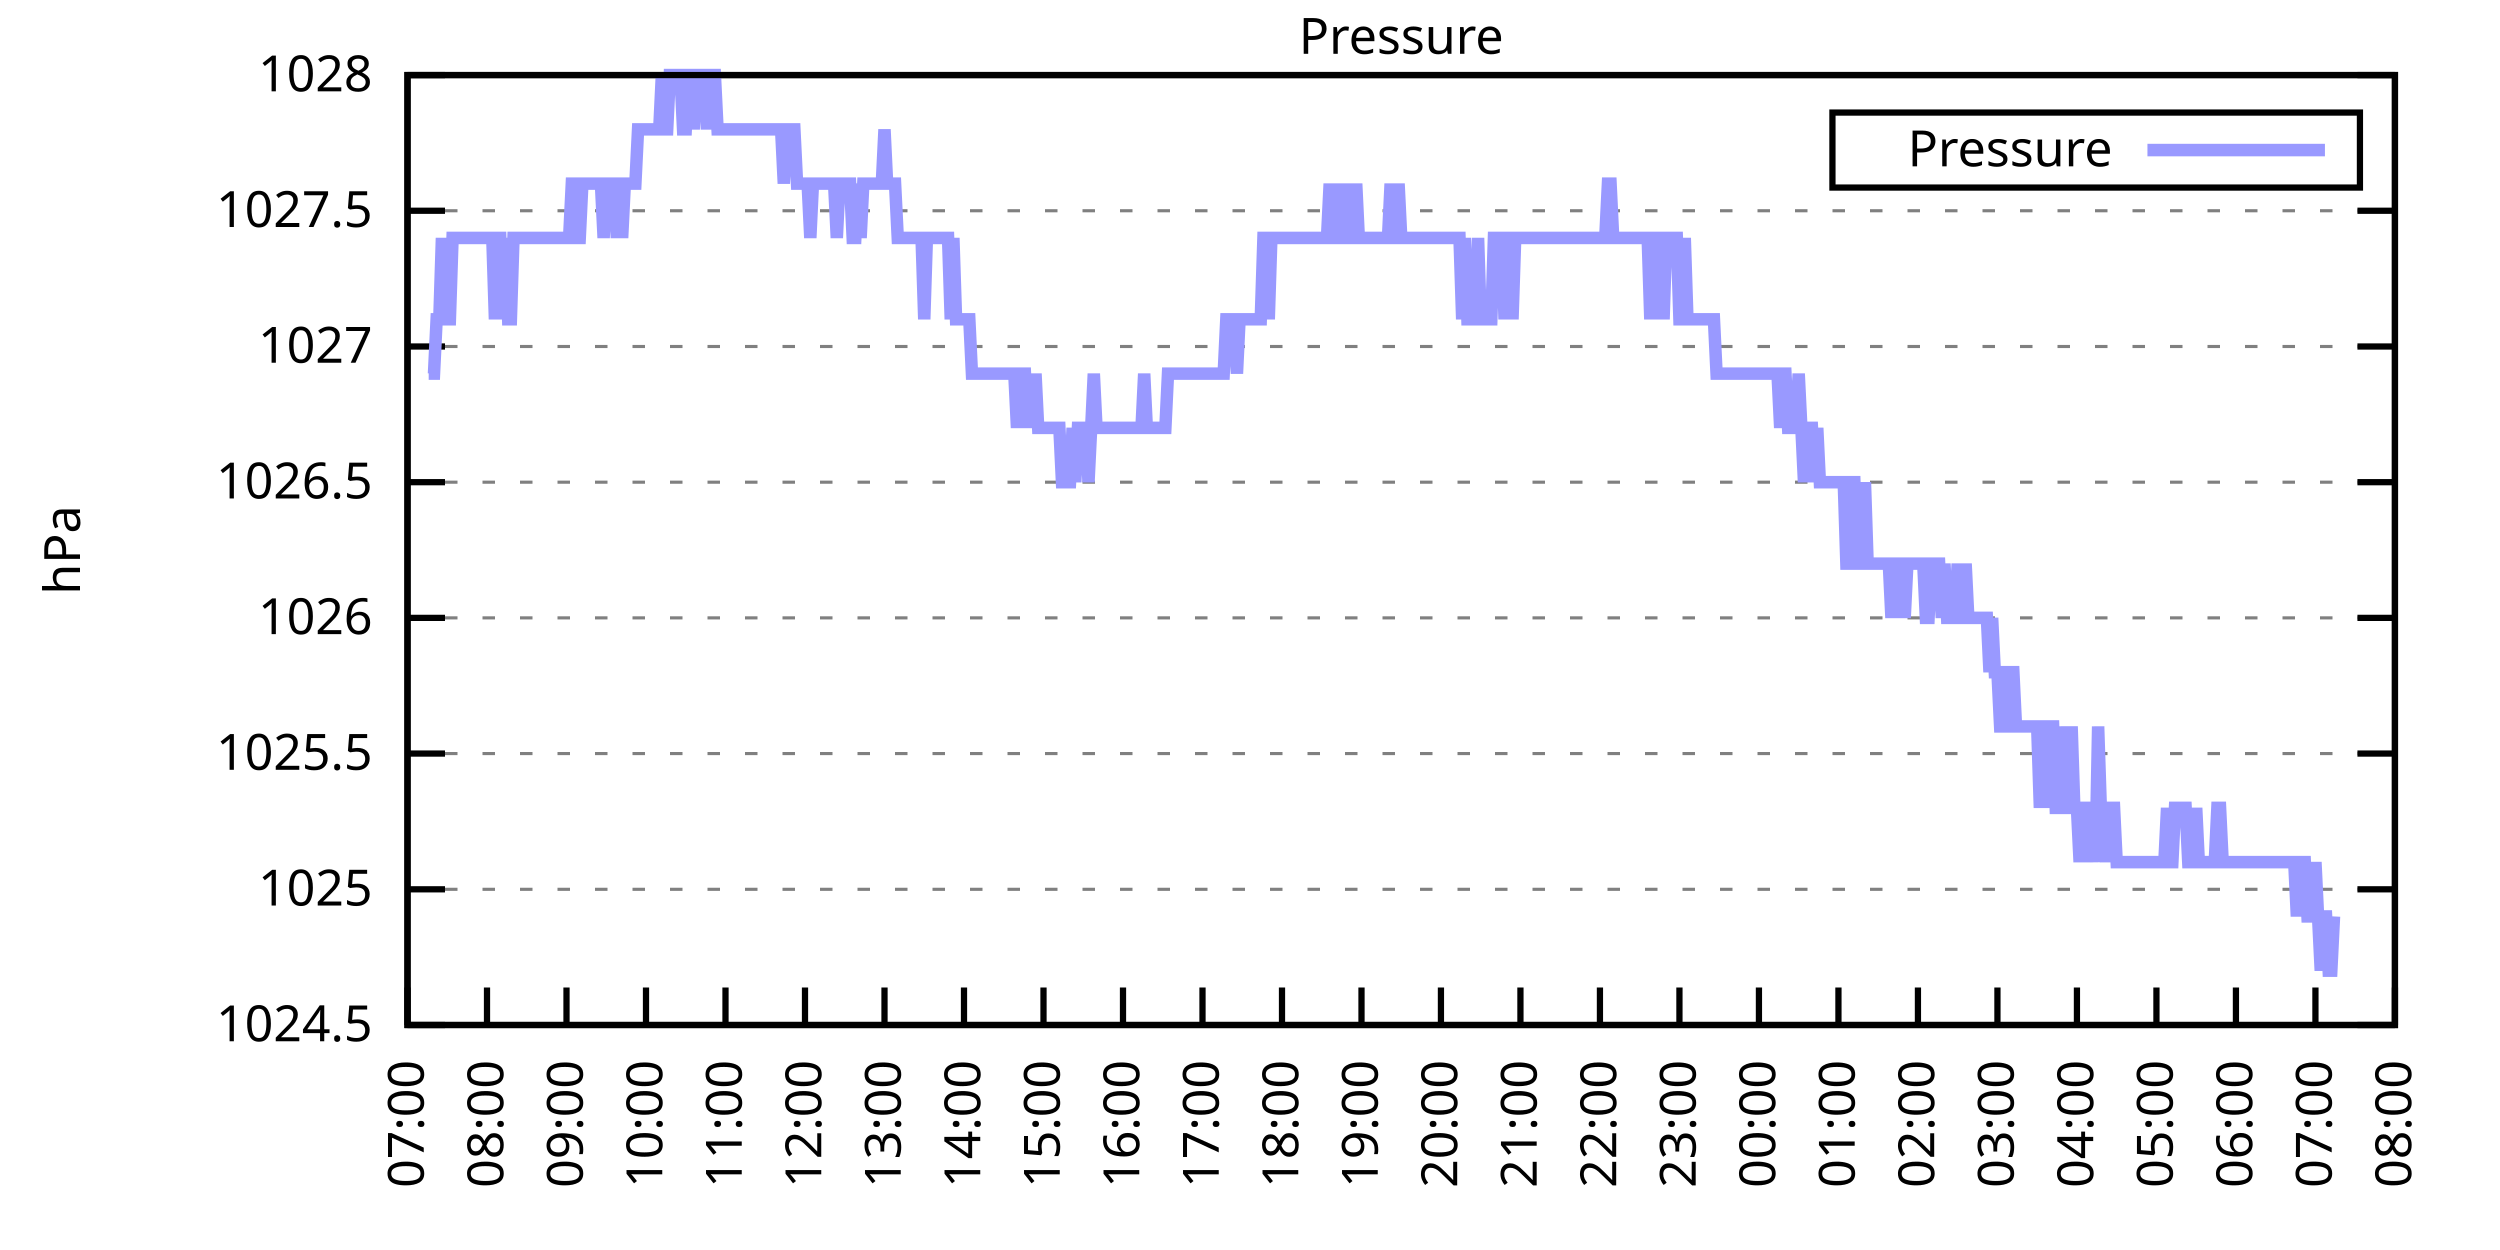
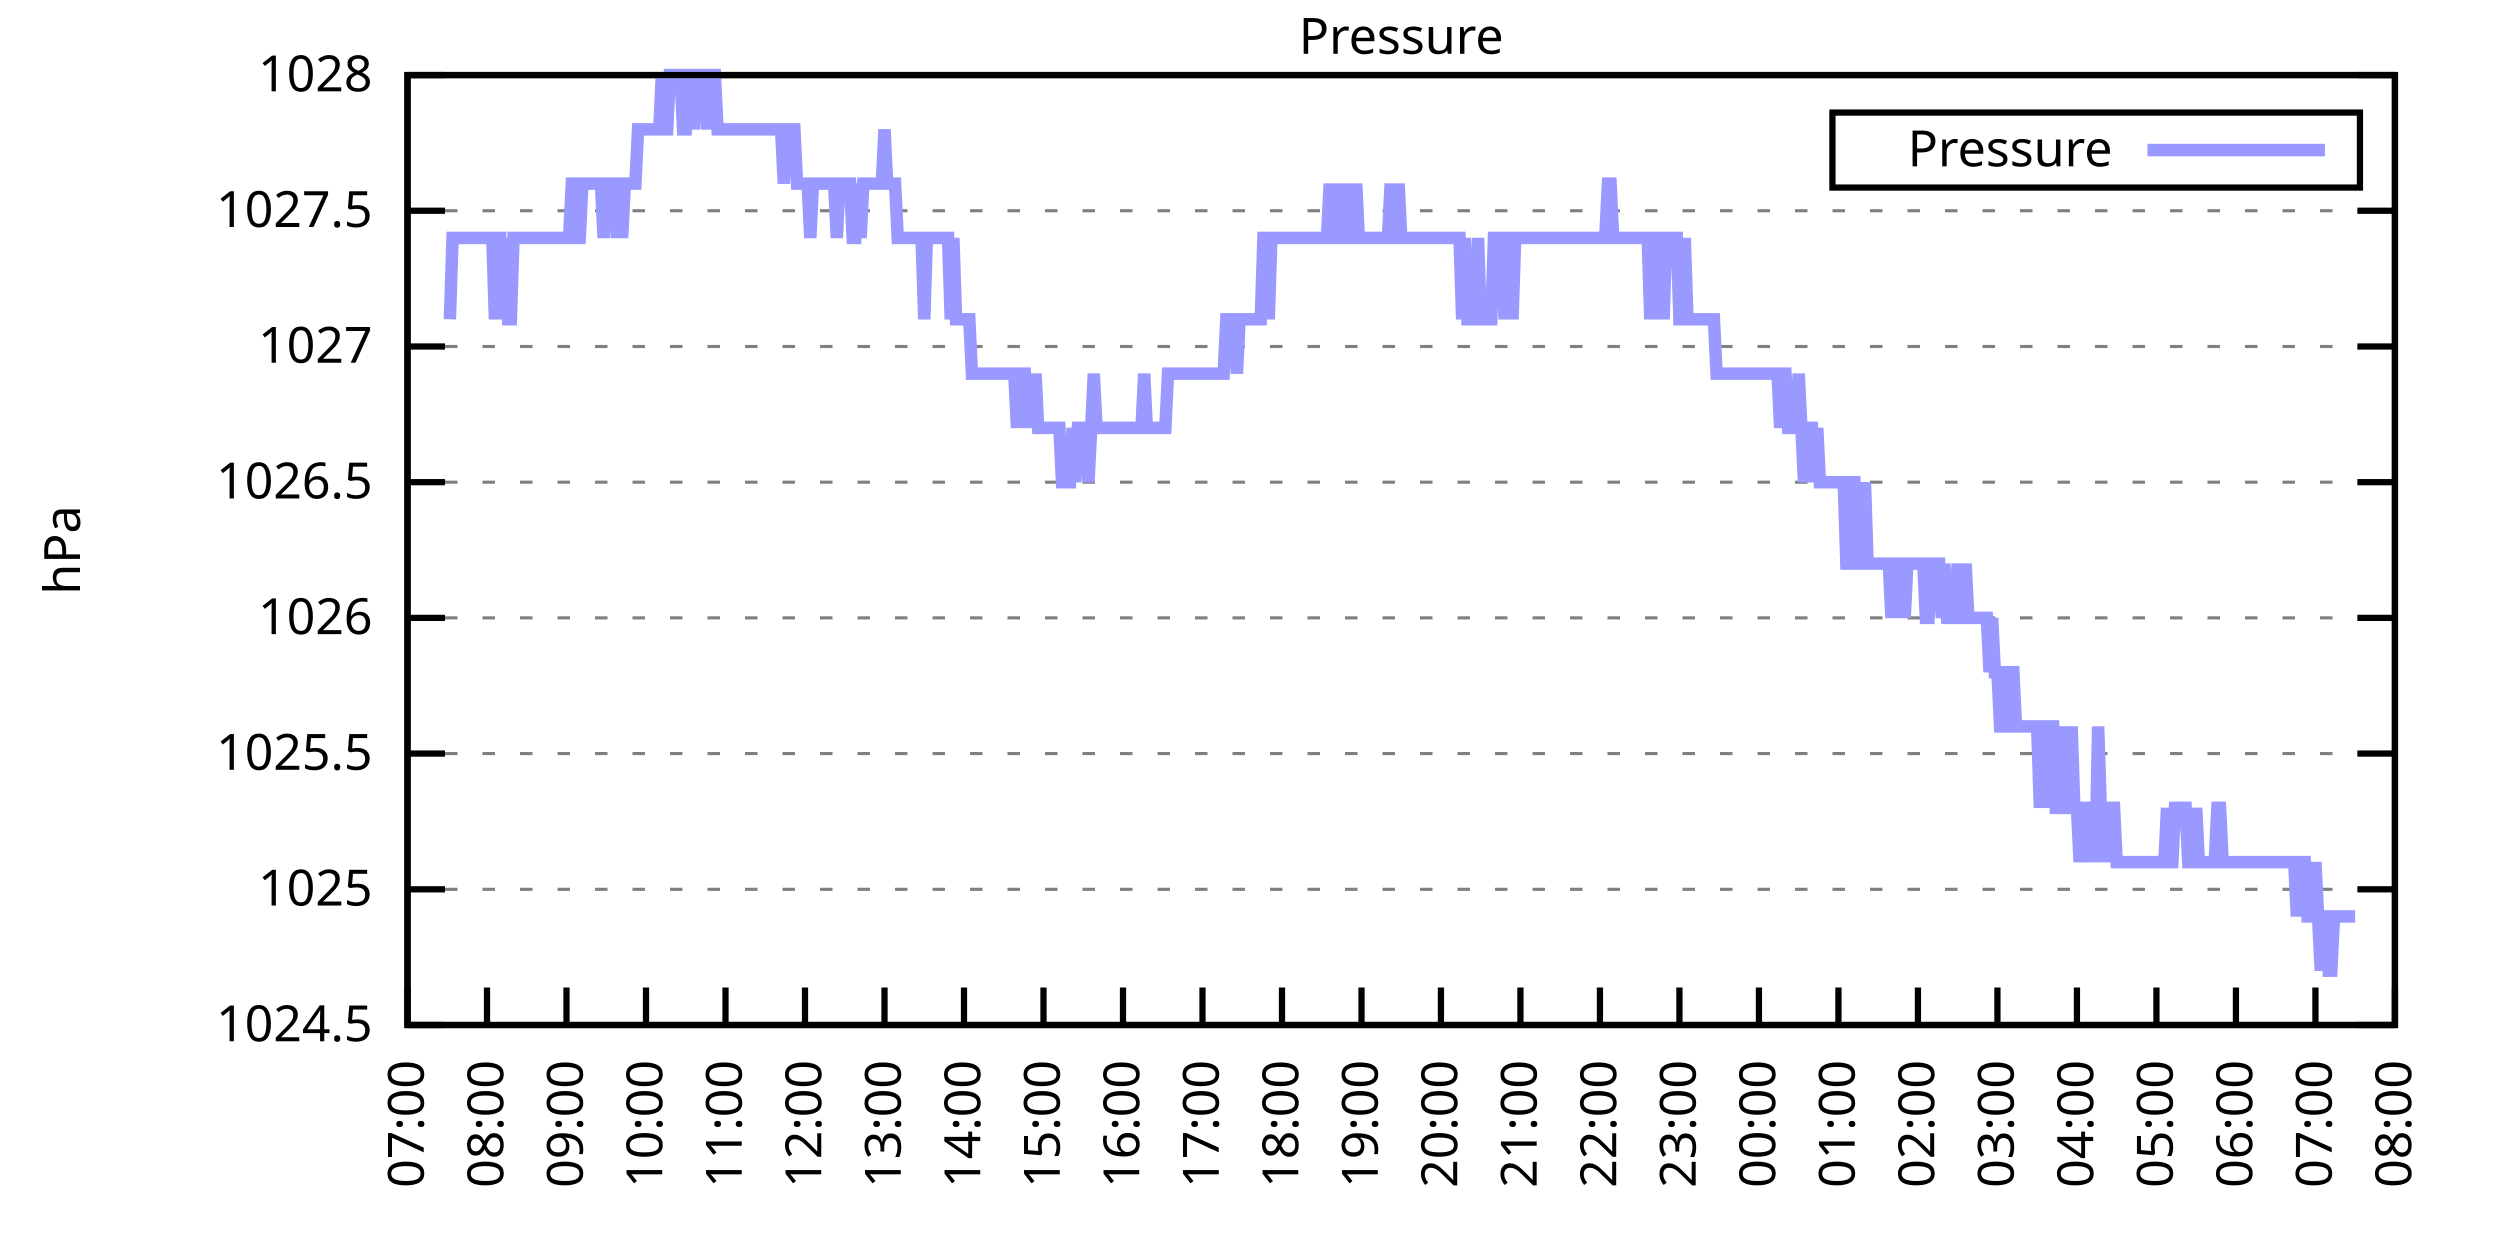
<svg xmlns="http://www.w3.org/2000/svg" xmlns:xlink="http://www.w3.org/1999/xlink" width="400" height="200" viewBox="0 0 400 200">
  <g id="gnuplot_canvas">
    <rect x="0" y="0" width="400" height="200" fill="none" />
    <defs>
      <circle id="gpDot" r="0.5" stroke-width="0.5" stroke="currentColor" />
      <path id="gpPt0" stroke-width="0.333" stroke="currentColor" d="M-1,0 h2 M0,-1 v2" />
      <path id="gpPt1" stroke-width="0.333" stroke="currentColor" d="M-1,-1 L1,1 M1,-1 L-1,1" />
      <path id="gpPt2" stroke-width="0.333" stroke="currentColor" d="M-1,0 L1,0 M0,-1 L0,1 M-1,-1 L1,1 M-1,1 L1,-1" />
      <rect id="gpPt3" stroke-width="0.333" stroke="currentColor" x="-1" y="-1" width="2" height="2" />
      <rect id="gpPt4" stroke-width="0.333" stroke="currentColor" fill="currentColor" x="-1" y="-1" width="2" height="2" />
      <circle id="gpPt5" stroke-width="0.333" stroke="currentColor" cx="0" cy="0" r="1" />
      <use xlink:href="#gpPt5" id="gpPt6" fill="currentColor" stroke="none" />
      <path id="gpPt7" stroke-width="0.333" stroke="currentColor" d="M0,-1.33 L-1.33,0.67 L1.33,0.67 z" />
      <use xlink:href="#gpPt7" id="gpPt8" fill="currentColor" stroke="none" />
      <use xlink:href="#gpPt7" id="gpPt9" stroke="currentColor" transform="rotate(180)" />
      <use xlink:href="#gpPt9" id="gpPt10" fill="currentColor" stroke="none" />
      <use xlink:href="#gpPt3" id="gpPt11" stroke="currentColor" transform="rotate(45)" />
      <use xlink:href="#gpPt11" id="gpPt12" fill="currentColor" stroke="none" />
      <path id="gpPt13" stroke-width="0.333" stroke="currentColor" d="M0,1.330 L1.265,0.411 L0.782,-1.067 L-0.782,-1.076 L-1.265,0.411 z" />
      <use xlink:href="#gpPt13" id="gpPt14" fill="currentColor" stroke="none" />
      <filter id="textbox" filterUnits="objectBoundingBox" x="0" y="0" height="1" width="1">
        <feFlood flood-color="white" flood-opacity="1" result="bgnd" />
        <feComposite in="SourceGraphic" in2="bgnd" operator="atop" />
      </filter>
      <filter id="greybox" filterUnits="objectBoundingBox" x="0" y="0" height="1" width="1">
        <feFlood flood-color="lightgrey" flood-opacity="1" result="grey" />
        <feComposite in="SourceGraphic" in2="grey" operator="atop" />
      </filter>
    </defs>
    <g fill="none" color="white" stroke="currentColor" stroke-width="1.00" stroke-linecap="butt" stroke-linejoin="miter">
</g>
    <g fill="none" color="black" stroke="currentColor" stroke-width="1.00" stroke-linecap="butt" stroke-linejoin="miter">
      <g stroke="none" shape-rendering="crispEdges">
        <polygon fill="rgb(255, 255, 255)" points="65.20,164.00 383.18,164.00 383.18,12.02 65.20,12.02 " />
      </g>
    </g>
    <g fill="none" color="black" stroke="currentColor" stroke-width="1.00" stroke-linecap="butt" stroke-linejoin="miter">
</g>
    <g fill="none" color="black" stroke="black" stroke-width="0.50" stroke-linecap="butt" stroke-linejoin="miter">
</g>
    <g fill="none" color="gray" stroke="currentColor" stroke-width="0.50" stroke-linecap="butt" stroke-linejoin="miter">
      <path stroke="gray" stroke-dasharray="2,4" class="gridline" d="M65.20,164.00 L383.19,164.00  " />
    </g>
    <g fill="none" color="gray" stroke="gray" stroke-width="1.00" stroke-linecap="butt" stroke-linejoin="miter">
</g>
    <g fill="none" color="black" stroke="currentColor" stroke-width="1.00" stroke-linecap="butt" stroke-linejoin="miter">
      <path stroke="black" d="M65.20,164.00 L71.20,164.00 M383.19,164.00 L377.19,164.00  " />
      <g transform="translate(59.60,166.60)" stroke="none" fill="black" font-family="Sans" font-size="8.00" text-anchor="end">
        <text>
          <tspan font-family="Sans"> 1024.5</tspan>
        </text>
      </g>
    </g>
    <g fill="none" color="black" stroke="currentColor" stroke-width="1.00" stroke-linecap="butt" stroke-linejoin="miter">
</g>
    <g fill="none" color="black" stroke="black" stroke-width="0.50" stroke-linecap="butt" stroke-linejoin="miter">
</g>
    <g fill="none" color="gray" stroke="currentColor" stroke-width="0.50" stroke-linecap="butt" stroke-linejoin="miter">
      <path stroke="gray" stroke-dasharray="2,4" class="gridline" d="M65.20,142.29 L383.19,142.29  " />
    </g>
    <g fill="none" color="gray" stroke="gray" stroke-width="1.00" stroke-linecap="butt" stroke-linejoin="miter">
</g>
    <g fill="none" color="black" stroke="currentColor" stroke-width="1.00" stroke-linecap="butt" stroke-linejoin="miter">
      <path stroke="black" d="M65.20,142.29 L71.20,142.29 M383.19,142.29 L377.19,142.29  " />
      <g transform="translate(59.60,144.89)" stroke="none" fill="black" font-family="Sans" font-size="8.00" text-anchor="end">
        <text>
          <tspan font-family="Sans"> 1025</tspan>
        </text>
      </g>
    </g>
    <g fill="none" color="black" stroke="currentColor" stroke-width="1.00" stroke-linecap="butt" stroke-linejoin="miter">
</g>
    <g fill="none" color="black" stroke="black" stroke-width="0.50" stroke-linecap="butt" stroke-linejoin="miter">
</g>
    <g fill="none" color="gray" stroke="currentColor" stroke-width="0.50" stroke-linecap="butt" stroke-linejoin="miter">
      <path stroke="gray" stroke-dasharray="2,4" class="gridline" d="M65.20,120.57 L383.19,120.57  " />
    </g>
    <g fill="none" color="gray" stroke="gray" stroke-width="1.00" stroke-linecap="butt" stroke-linejoin="miter">
</g>
    <g fill="none" color="black" stroke="currentColor" stroke-width="1.00" stroke-linecap="butt" stroke-linejoin="miter">
      <path stroke="black" d="M65.20,120.57 L71.20,120.57 M383.19,120.57 L377.19,120.57  " />
      <g transform="translate(59.60,123.17)" stroke="none" fill="black" font-family="Sans" font-size="8.00" text-anchor="end">
        <text>
          <tspan font-family="Sans"> 1025.5</tspan>
        </text>
      </g>
    </g>
    <g fill="none" color="black" stroke="currentColor" stroke-width="1.00" stroke-linecap="butt" stroke-linejoin="miter">
</g>
    <g fill="none" color="black" stroke="black" stroke-width="0.50" stroke-linecap="butt" stroke-linejoin="miter">
</g>
    <g fill="none" color="gray" stroke="currentColor" stroke-width="0.50" stroke-linecap="butt" stroke-linejoin="miter">
      <path stroke="gray" stroke-dasharray="2,4" class="gridline" d="M65.20,98.86 L383.19,98.86  " />
    </g>
    <g fill="none" color="gray" stroke="gray" stroke-width="1.00" stroke-linecap="butt" stroke-linejoin="miter">
</g>
    <g fill="none" color="black" stroke="currentColor" stroke-width="1.00" stroke-linecap="butt" stroke-linejoin="miter">
      <path stroke="black" d="M65.20,98.86 L71.20,98.86 M383.19,98.86 L377.19,98.86  " />
      <g transform="translate(59.60,101.46)" stroke="none" fill="black" font-family="Sans" font-size="8.00" text-anchor="end">
        <text>
          <tspan font-family="Sans"> 1026</tspan>
        </text>
      </g>
    </g>
    <g fill="none" color="black" stroke="currentColor" stroke-width="1.00" stroke-linecap="butt" stroke-linejoin="miter">
</g>
    <g fill="none" color="black" stroke="black" stroke-width="0.50" stroke-linecap="butt" stroke-linejoin="miter">
</g>
    <g fill="none" color="gray" stroke="currentColor" stroke-width="0.50" stroke-linecap="butt" stroke-linejoin="miter">
      <path stroke="gray" stroke-dasharray="2,4" class="gridline" d="M65.20,77.15 L383.19,77.15  " />
    </g>
    <g fill="none" color="gray" stroke="gray" stroke-width="1.00" stroke-linecap="butt" stroke-linejoin="miter">
</g>
    <g fill="none" color="black" stroke="currentColor" stroke-width="1.00" stroke-linecap="butt" stroke-linejoin="miter">
      <path stroke="black" d="M65.20,77.15 L71.20,77.15 M383.19,77.15 L377.19,77.15  " />
      <g transform="translate(59.60,79.75)" stroke="none" fill="black" font-family="Sans" font-size="8.00" text-anchor="end">
        <text>
          <tspan font-family="Sans"> 1026.5</tspan>
        </text>
      </g>
    </g>
    <g fill="none" color="black" stroke="currentColor" stroke-width="1.00" stroke-linecap="butt" stroke-linejoin="miter">
</g>
    <g fill="none" color="black" stroke="black" stroke-width="0.50" stroke-linecap="butt" stroke-linejoin="miter">
</g>
    <g fill="none" color="gray" stroke="currentColor" stroke-width="0.50" stroke-linecap="butt" stroke-linejoin="miter">
      <path stroke="gray" stroke-dasharray="2,4" class="gridline" d="M65.20,55.44 L383.19,55.44  " />
    </g>
    <g fill="none" color="gray" stroke="gray" stroke-width="1.00" stroke-linecap="butt" stroke-linejoin="miter">
</g>
    <g fill="none" color="black" stroke="currentColor" stroke-width="1.00" stroke-linecap="butt" stroke-linejoin="miter">
      <path stroke="black" d="M65.20,55.44 L71.20,55.44 M383.19,55.44 L377.19,55.44  " />
      <g transform="translate(59.60,58.04)" stroke="none" fill="black" font-family="Sans" font-size="8.00" text-anchor="end">
        <text>
          <tspan font-family="Sans"> 1027</tspan>
        </text>
      </g>
    </g>
    <g fill="none" color="black" stroke="currentColor" stroke-width="1.00" stroke-linecap="butt" stroke-linejoin="miter">
</g>
    <g fill="none" color="black" stroke="black" stroke-width="0.50" stroke-linecap="butt" stroke-linejoin="miter">
</g>
    <g fill="none" color="gray" stroke="currentColor" stroke-width="0.50" stroke-linecap="butt" stroke-linejoin="miter">
      <path stroke="gray" stroke-dasharray="2,4" class="gridline" d="M65.20,33.72 L383.19,33.72  " />
    </g>
    <g fill="none" color="gray" stroke="gray" stroke-width="1.00" stroke-linecap="butt" stroke-linejoin="miter">
</g>
    <g fill="none" color="black" stroke="currentColor" stroke-width="1.00" stroke-linecap="butt" stroke-linejoin="miter">
      <path stroke="black" d="M65.20,33.72 L71.20,33.72 M383.19,33.72 L377.19,33.72  " />
      <g transform="translate(59.60,36.32)" stroke="none" fill="black" font-family="Sans" font-size="8.00" text-anchor="end">
        <text>
          <tspan font-family="Sans"> 1027.5</tspan>
        </text>
      </g>
    </g>
    <g fill="none" color="black" stroke="currentColor" stroke-width="1.00" stroke-linecap="butt" stroke-linejoin="miter">
</g>
    <g fill="none" color="black" stroke="black" stroke-width="0.50" stroke-linecap="butt" stroke-linejoin="miter">
</g>
    <g fill="none" color="gray" stroke="currentColor" stroke-width="0.50" stroke-linecap="butt" stroke-linejoin="miter">
      <path stroke="gray" stroke-dasharray="2,4" class="gridline" d="M65.20,12.01 L383.19,12.01  " />
    </g>
    <g fill="none" color="gray" stroke="gray" stroke-width="1.00" stroke-linecap="butt" stroke-linejoin="miter">
</g>
    <g fill="none" color="black" stroke="currentColor" stroke-width="1.00" stroke-linecap="butt" stroke-linejoin="miter">
      <path stroke="black" d="M65.20,12.01 L71.20,12.01 M383.19,12.01 L377.19,12.01  " />
      <g transform="translate(59.60,14.61)" stroke="none" fill="black" font-family="Sans" font-size="8.00" text-anchor="end">
        <text>
          <tspan font-family="Sans"> 1028</tspan>
        </text>
      </g>
    </g>
    <g fill="none" color="black" stroke="currentColor" stroke-width="1.00" stroke-linecap="butt" stroke-linejoin="miter">
      <path stroke="black" d="M65.20,164.00 L65.20,158.00  " />
      <g transform="translate(67.80,169.60) rotate(270.00)" stroke="none" fill="black" font-family="Sans" font-size="8.00" text-anchor="end">
        <text>
          <tspan font-family="Sans">07:00</tspan>
        </text>
      </g>
    </g>
    <g fill="none" color="black" stroke="currentColor" stroke-width="1.00" stroke-linecap="butt" stroke-linejoin="miter">
      <path stroke="black" d="M77.92,164.00 L77.92,158.00  " />
      <g transform="translate(80.52,169.60) rotate(270.00)" stroke="none" fill="black" font-family="Sans" font-size="8.00" text-anchor="end">
        <text>
          <tspan font-family="Sans">08:00</tspan>
        </text>
      </g>
    </g>
    <g fill="none" color="black" stroke="currentColor" stroke-width="1.00" stroke-linecap="butt" stroke-linejoin="miter">
      <path stroke="black" d="M90.64,164.00 L90.64,158.00  " />
      <g transform="translate(93.24,169.60) rotate(270.00)" stroke="none" fill="black" font-family="Sans" font-size="8.00" text-anchor="end">
        <text>
          <tspan font-family="Sans">09:00</tspan>
        </text>
      </g>
    </g>
    <g fill="none" color="black" stroke="currentColor" stroke-width="1.00" stroke-linecap="butt" stroke-linejoin="miter">
      <path stroke="black" d="M103.36,164.00 L103.36,158.00  " />
      <g transform="translate(105.96,169.60) rotate(270.00)" stroke="none" fill="black" font-family="Sans" font-size="8.00" text-anchor="end">
        <text>
          <tspan font-family="Sans">10:00</tspan>
        </text>
      </g>
    </g>
    <g fill="none" color="black" stroke="currentColor" stroke-width="1.00" stroke-linecap="butt" stroke-linejoin="miter">
      <path stroke="black" d="M116.08,164.00 L116.08,158.00  " />
      <g transform="translate(118.68,169.60) rotate(270.00)" stroke="none" fill="black" font-family="Sans" font-size="8.00" text-anchor="end">
        <text>
          <tspan font-family="Sans">11:00</tspan>
        </text>
      </g>
    </g>
    <g fill="none" color="black" stroke="currentColor" stroke-width="1.00" stroke-linecap="butt" stroke-linejoin="miter">
      <path stroke="black" d="M128.80,164.00 L128.80,158.00  " />
      <g transform="translate(131.40,169.60) rotate(270.00)" stroke="none" fill="black" font-family="Sans" font-size="8.00" text-anchor="end">
        <text>
          <tspan font-family="Sans">12:00</tspan>
        </text>
      </g>
    </g>
    <g fill="none" color="black" stroke="currentColor" stroke-width="1.00" stroke-linecap="butt" stroke-linejoin="miter">
      <path stroke="black" d="M141.52,164.00 L141.52,158.00  " />
      <g transform="translate(144.12,169.60) rotate(270.00)" stroke="none" fill="black" font-family="Sans" font-size="8.00" text-anchor="end">
        <text>
          <tspan font-family="Sans">13:00</tspan>
        </text>
      </g>
    </g>
    <g fill="none" color="black" stroke="currentColor" stroke-width="1.00" stroke-linecap="butt" stroke-linejoin="miter">
      <path stroke="black" d="M154.24,164.00 L154.24,158.00  " />
      <g transform="translate(156.84,169.60) rotate(270.00)" stroke="none" fill="black" font-family="Sans" font-size="8.00" text-anchor="end">
        <text>
          <tspan font-family="Sans">14:00</tspan>
        </text>
      </g>
    </g>
    <g fill="none" color="black" stroke="currentColor" stroke-width="1.00" stroke-linecap="butt" stroke-linejoin="miter">
      <path stroke="black" d="M166.96,164.00 L166.96,158.00  " />
      <g transform="translate(169.56,169.60) rotate(270.00)" stroke="none" fill="black" font-family="Sans" font-size="8.00" text-anchor="end">
        <text>
          <tspan font-family="Sans">15:00</tspan>
        </text>
      </g>
    </g>
    <g fill="none" color="black" stroke="currentColor" stroke-width="1.00" stroke-linecap="butt" stroke-linejoin="miter">
      <path stroke="black" d="M179.68,164.00 L179.68,158.00  " />
      <g transform="translate(182.28,169.60) rotate(270.00)" stroke="none" fill="black" font-family="Sans" font-size="8.00" text-anchor="end">
        <text>
          <tspan font-family="Sans">16:00</tspan>
        </text>
      </g>
    </g>
    <g fill="none" color="black" stroke="currentColor" stroke-width="1.00" stroke-linecap="butt" stroke-linejoin="miter">
      <path stroke="black" d="M192.40,164.00 L192.40,158.00  " />
      <g transform="translate(195.00,169.60) rotate(270.00)" stroke="none" fill="black" font-family="Sans" font-size="8.00" text-anchor="end">
        <text>
          <tspan font-family="Sans">17:00</tspan>
        </text>
      </g>
    </g>
    <g fill="none" color="black" stroke="currentColor" stroke-width="1.00" stroke-linecap="butt" stroke-linejoin="miter">
      <path stroke="black" d="M205.12,164.00 L205.12,158.00  " />
      <g transform="translate(207.72,169.60) rotate(270.00)" stroke="none" fill="black" font-family="Sans" font-size="8.00" text-anchor="end">
        <text>
          <tspan font-family="Sans">18:00</tspan>
        </text>
      </g>
    </g>
    <g fill="none" color="black" stroke="currentColor" stroke-width="1.00" stroke-linecap="butt" stroke-linejoin="miter">
      <path stroke="black" d="M217.84,164.00 L217.84,158.00  " />
      <g transform="translate(220.44,169.60) rotate(270.00)" stroke="none" fill="black" font-family="Sans" font-size="8.00" text-anchor="end">
        <text>
          <tspan font-family="Sans">19:00</tspan>
        </text>
      </g>
    </g>
    <g fill="none" color="black" stroke="currentColor" stroke-width="1.00" stroke-linecap="butt" stroke-linejoin="miter">
      <path stroke="black" d="M230.55,164.00 L230.55,158.00  " />
      <g transform="translate(233.15,169.60) rotate(270.00)" stroke="none" fill="black" font-family="Sans" font-size="8.00" text-anchor="end">
        <text>
          <tspan font-family="Sans">20:00</tspan>
        </text>
      </g>
    </g>
    <g fill="none" color="black" stroke="currentColor" stroke-width="1.00" stroke-linecap="butt" stroke-linejoin="miter">
      <path stroke="black" d="M243.27,164.00 L243.27,158.00  " />
      <g transform="translate(245.87,169.60) rotate(270.00)" stroke="none" fill="black" font-family="Sans" font-size="8.00" text-anchor="end">
        <text>
          <tspan font-family="Sans">21:00</tspan>
        </text>
      </g>
    </g>
    <g fill="none" color="black" stroke="currentColor" stroke-width="1.00" stroke-linecap="butt" stroke-linejoin="miter">
      <path stroke="black" d="M255.99,164.00 L255.99,158.00  " />
      <g transform="translate(258.59,169.60) rotate(270.00)" stroke="none" fill="black" font-family="Sans" font-size="8.00" text-anchor="end">
        <text>
          <tspan font-family="Sans">22:00</tspan>
        </text>
      </g>
    </g>
    <g fill="none" color="black" stroke="currentColor" stroke-width="1.00" stroke-linecap="butt" stroke-linejoin="miter">
      <path stroke="black" d="M268.71,164.00 L268.71,158.00  " />
      <g transform="translate(271.31,169.60) rotate(270.00)" stroke="none" fill="black" font-family="Sans" font-size="8.00" text-anchor="end">
        <text>
          <tspan font-family="Sans">23:00</tspan>
        </text>
      </g>
    </g>
    <g fill="none" color="black" stroke="currentColor" stroke-width="1.00" stroke-linecap="butt" stroke-linejoin="miter">
      <path stroke="black" d="M281.43,164.00 L281.43,158.00  " />
      <g transform="translate(284.03,169.60) rotate(270.00)" stroke="none" fill="black" font-family="Sans" font-size="8.00" text-anchor="end">
        <text>
          <tspan font-family="Sans">00:00</tspan>
        </text>
      </g>
    </g>
    <g fill="none" color="black" stroke="currentColor" stroke-width="1.00" stroke-linecap="butt" stroke-linejoin="miter">
      <path stroke="black" d="M294.15,164.00 L294.15,158.00  " />
      <g transform="translate(296.75,169.60) rotate(270.00)" stroke="none" fill="black" font-family="Sans" font-size="8.00" text-anchor="end">
        <text>
          <tspan font-family="Sans">01:00</tspan>
        </text>
      </g>
    </g>
    <g fill="none" color="black" stroke="currentColor" stroke-width="1.00" stroke-linecap="butt" stroke-linejoin="miter">
      <path stroke="black" d="M306.87,164.00 L306.87,158.00  " />
      <g transform="translate(309.47,169.60) rotate(270.00)" stroke="none" fill="black" font-family="Sans" font-size="8.00" text-anchor="end">
        <text>
          <tspan font-family="Sans">02:00</tspan>
        </text>
      </g>
    </g>
    <g fill="none" color="black" stroke="currentColor" stroke-width="1.00" stroke-linecap="butt" stroke-linejoin="miter">
      <path stroke="black" d="M319.59,164.00 L319.59,158.00  " />
      <g transform="translate(322.19,169.60) rotate(270.00)" stroke="none" fill="black" font-family="Sans" font-size="8.00" text-anchor="end">
        <text>
          <tspan font-family="Sans">03:00</tspan>
        </text>
      </g>
    </g>
    <g fill="none" color="black" stroke="currentColor" stroke-width="1.00" stroke-linecap="butt" stroke-linejoin="miter">
      <path stroke="black" d="M332.31,164.00 L332.31,158.00  " />
      <g transform="translate(334.91,169.60) rotate(270.00)" stroke="none" fill="black" font-family="Sans" font-size="8.00" text-anchor="end">
        <text>
          <tspan font-family="Sans">04:00</tspan>
        </text>
      </g>
    </g>
    <g fill="none" color="black" stroke="currentColor" stroke-width="1.00" stroke-linecap="butt" stroke-linejoin="miter">
      <path stroke="black" d="M345.03,164.00 L345.03,158.00  " />
      <g transform="translate(347.63,169.60) rotate(270.00)" stroke="none" fill="black" font-family="Sans" font-size="8.00" text-anchor="end">
        <text>
          <tspan font-family="Sans">05:00</tspan>
        </text>
      </g>
    </g>
    <g fill="none" color="black" stroke="currentColor" stroke-width="1.00" stroke-linecap="butt" stroke-linejoin="miter">
      <path stroke="black" d="M357.75,164.00 L357.75,158.00  " />
      <g transform="translate(360.35,169.60) rotate(270.00)" stroke="none" fill="black" font-family="Sans" font-size="8.00" text-anchor="end">
        <text>
          <tspan font-family="Sans">06:00</tspan>
        </text>
      </g>
    </g>
    <g fill="none" color="black" stroke="currentColor" stroke-width="1.00" stroke-linecap="butt" stroke-linejoin="miter">
      <path stroke="black" d="M370.47,164.00 L370.47,158.00  " />
      <g transform="translate(373.07,169.60) rotate(270.00)" stroke="none" fill="black" font-family="Sans" font-size="8.00" text-anchor="end">
        <text>
          <tspan font-family="Sans">07:00</tspan>
        </text>
      </g>
    </g>
    <g fill="none" color="black" stroke="currentColor" stroke-width="1.00" stroke-linecap="butt" stroke-linejoin="miter">
      <path stroke="black" d="M383.19,164.00 L383.19,158.00  " />
      <g transform="translate(385.79,169.60) rotate(270.00)" stroke="none" fill="black" font-family="Sans" font-size="8.00" text-anchor="end">
        <text>
          <tspan font-family="Sans">08:00</tspan>
        </text>
      </g>
    </g>
    <g fill="none" color="black" stroke="currentColor" stroke-width="1.00" stroke-linecap="butt" stroke-linejoin="miter">
</g>
    <g fill="none" color="black" stroke="currentColor" stroke-width="1.00" stroke-linecap="butt" stroke-linejoin="miter">
      <path stroke="black" d="M65.20,12.01 L65.20,164.00 L383.19,164.00 L383.19,12.01 L65.20,12.01 Z  " />
    </g>
    <g fill="none" color="black" stroke="currentColor" stroke-width="1.00" stroke-linecap="butt" stroke-linejoin="miter">
</g>
    <g fill="none" color="black" stroke="currentColor" stroke-width="1.00" stroke-linecap="butt" stroke-linejoin="miter">
      <path stroke="black" d="M293.19,30.01 L293.19,18.01 L377.59,18.01 L377.59,30.01 L293.19,30.01 Z  " />
    </g>
    <g id="Pressure_plot_1">
      <g fill="none" color="white" stroke="black" stroke-width="2.00" stroke-linecap="butt" stroke-linejoin="miter">
</g>
      <g fill="none" color="black" stroke="currentColor" stroke-width="2.00" stroke-linecap="butt" stroke-linejoin="miter">
        <g transform="translate(337.99,26.61)" stroke="none" fill="black" font-family="Sans" font-size="8.00" text-anchor="end">
          <text>
            <tspan font-family="Sans">Pressure</tspan>
          </text>
        </g>
      </g>
      <g fill="none" color="black" stroke="currentColor" stroke-width="2.00" stroke-linecap="butt" stroke-linejoin="miter">
-         <path stroke="rgb(153, 153, 255)" d="M343.59,24.01 L371.99,24.01 M68.59,59.78 L69.02,59.78 L69.44,59.78 L69.86,51.09 L70.29,51.09 L70.71,38.07   L71.14,51.09 L71.56,51.09 L71.98,51.09 L72.41,38.07 L72.83,38.07 L73.26,38.07 L73.68,38.07 L74.10,38.07   L74.53,38.07 L74.95,38.07 L75.38,38.07 L75.80,38.07 L76.22,38.07 L76.65,38.07 L77.07,38.07 L77.50,38.07   L77.92,38.07 L78.34,38.07 L78.77,38.07 L79.19,51.09 L79.62,38.07 L80.04,38.07 L80.46,51.09 L80.89,38.07   L81.31,51.09 L81.74,51.09 L82.16,38.07 L82.58,38.07 L83.01,38.07 L83.43,38.07 L83.86,38.07 L84.28,38.07   L84.70,38.07 L85.13,38.07 L85.55,38.07 L85.98,38.07 L86.40,38.07 L86.82,38.07 L87.25,38.07 L87.67,38.07   L88.10,38.07 L88.52,38.07 L88.94,38.07 L89.37,38.07 L89.79,38.07 L90.22,38.07 L90.64,38.07 L91.06,38.07   L91.49,29.38 L91.91,29.38 L92.34,38.07 L92.76,38.07 L93.18,29.38 L93.61,29.38 L94.03,29.38 L94.46,29.38   L94.88,29.38 L95.30,29.38 L95.73,29.38 L96.15,29.38 L96.58,38.07 L97.00,29.38 L97.42,29.38 L97.85,29.38   L98.27,29.38 L98.69,38.07 L99.12,29.38 L99.54,38.07 L99.97,29.38 L100.39,29.38 L100.81,29.38 L101.24,29.38   L101.66,29.38 L102.09,20.70 L102.51,20.70 L102.93,20.70 L103.36,20.70 L103.78,20.70 L104.21,20.70 L104.63,20.70   L105.05,20.70 L105.48,20.70 L105.90,12.01 L106.33,20.70 L106.75,20.70 L107.17,12.01 L107.60,12.01 L108.02,12.01   L108.45,12.01 L108.87,12.01 L109.29,20.70 L109.72,20.70 L110.14,12.01 L110.57,12.01 L110.99,20.70 L111.41,12.01   L111.84,12.01 L112.26,12.01 L112.69,12.01 L113.11,20.70 L113.53,12.01 L113.96,12.01 L114.38,12.01 L114.81,20.70   L115.23,20.70 L115.65,20.70 L116.08,20.70 L116.50,20.70 L116.93,20.70 L117.35,20.70 L117.77,20.70 L118.20,20.70   L118.62,20.70 L119.05,20.70 L119.47,20.70 L119.89,20.70 L120.32,20.70 L120.74,20.70 L121.17,20.70 L121.59,20.70   L122.01,20.70 L122.44,20.70 L122.86,20.70 L123.29,20.70 L123.71,20.70 L124.13,20.70 L124.56,20.70 L124.98,20.70   L125.41,29.38 L125.83,20.70 L126.25,20.70 L126.68,20.70 L127.10,20.70 L127.53,29.38 L127.95,29.38 L128.37,29.38   L128.80,29.38 L129.22,29.38 L129.65,38.07 L130.07,29.38 L130.49,29.38 L130.92,29.38 L131.34,29.38 L131.77,29.38   L132.19,29.38 L132.61,29.38 L133.04,29.38 L133.46,29.38 L133.89,38.07 L134.31,29.38 L134.73,29.38 L135.16,29.38   L135.58,29.38 L136.01,29.38 L136.43,38.07 L136.85,38.07 L137.28,29.38 L137.70,38.07 L138.13,29.38 L138.55,29.38   L138.97,29.38 L139.40,29.38 L139.82,29.38 L140.25,29.38 L140.67,29.38 L141.09,29.38 L141.52,20.70 L141.94,29.38   L142.37,29.38 L142.79,29.38 L143.21,29.38 L143.64,38.07 L144.06,38.07 L144.49,38.07 L144.91,38.07 L145.33,38.07   L145.76,38.07 L146.18,38.07 L146.61,38.07 L147.03,38.07 L147.45,38.07 L147.88,51.09 L148.30,38.07 L148.73,38.07   L149.15,38.07 L149.57,38.07 L150.00,38.07 L150.42,38.07 L150.85,38.07 L151.27,38.07 L151.69,38.07 L152.12,51.09   L152.54,38.07 L152.97,51.09 L153.39,51.09 L153.81,51.09 L154.24,51.09 L154.66,51.09 L155.09,51.09 L155.51,59.78   L155.93,59.78 L156.36,59.78 L156.78,59.78 L157.21,59.78 L157.63,59.78 L158.05,59.78 L158.48,59.78 L158.90,59.78   L159.33,59.78 L159.75,59.78 L160.17,59.78 L160.60,59.78 L161.02,59.78 L161.44,59.78 L161.87,59.78 L162.29,59.78   L162.72,68.46 L163.14,59.78 L163.56,59.78 L163.99,59.78 L164.41,68.46 L164.84,59.78 L165.26,68.46 L165.68,59.78   L166.11,68.46 L166.53,68.46 L166.96,68.46 L167.38,68.46 L167.80,68.46 L168.23,68.46 L168.65,68.46 L169.08,68.46   L169.50,68.46 L169.92,77.15 L170.35,77.15 L170.77,77.15 L171.20,77.15 L171.62,68.46 L172.04,77.15 L172.47,68.46   L172.89,68.46 L173.32,68.46 L173.74,68.46 L174.16,77.15 L174.59,68.46 L175.01,59.78 L175.44,68.46 L175.86,68.46   L176.28,68.46 L176.71,68.46 L177.13,68.46 L177.56,68.46 L177.98,68.46 L178.40,68.46 L178.83,68.46 L179.25,68.46   L179.68,68.46 L180.10,68.46 L180.52,68.46 L180.95,68.46 L181.37,68.46 L181.80,68.46 L182.22,68.46 L182.64,68.46   L183.07,59.78 L183.49,68.46 L183.92,68.46 L184.34,68.46 L184.76,68.46 L185.19,68.46 L185.61,68.46 L186.04,68.46   L186.46,68.46 L186.88,59.78 L187.31,59.78 L187.73,59.78 L188.16,59.78 L188.58,59.78 L189.00,59.78 L189.43,59.78   L189.85,59.78 L190.28,59.78 L190.70,59.78 L191.12,59.78 L191.55,59.78 L191.97,59.78 L192.40,59.78 L192.82,59.78   L193.24,59.78 L193.67,59.78 L194.09,59.78 L194.52,59.78 L194.94,59.78 L195.36,59.78 L195.79,59.78 L196.21,51.09   L196.64,51.09 L197.06,51.09 L197.48,51.09 L197.91,59.78 L198.33,51.09 L198.76,51.09 L199.18,51.09 L199.60,51.09   L200.03,51.09 L200.45,51.09 L200.88,51.09 L201.30,51.09 L201.72,51.09 L202.15,38.07 L202.57,38.07 L203.00,51.09   L203.42,38.07 L203.84,38.07 L204.27,38.07 L204.69,38.07 L205.12,38.07 L205.54,38.07 L205.96,38.07 L206.39,38.07   L206.81,38.07 L207.24,38.07 L207.66,38.07 L208.08,38.07 L208.51,38.07 L208.93,38.07 L209.36,38.07 L209.78,38.07   L210.20,38.07 L210.63,38.07 L211.05,38.07 L211.48,38.07 L211.90,38.07 L212.32,38.07 L212.75,29.38 L213.17,38.07   L213.60,38.07 L214.02,29.38 L214.44,38.07 L214.87,38.07 L215.29,38.07 L215.72,29.38 L216.14,38.07 L216.56,38.07   L216.99,29.38 L217.41,38.07 L217.84,38.07 L218.26,38.07 L218.68,38.07 L219.11,38.07 L219.53,38.07 L219.96,38.07   L220.38,38.07 L220.80,38.07 L221.23,38.07 L221.65,38.07 L222.08,38.07 L222.50,29.38 L222.92,38.07 L223.35,38.07   L223.77,29.38 L224.20,38.07 L224.62,38.07 L225.04,38.07 L225.47,38.07 L225.89,38.07 L226.31,38.07 L226.74,38.07   L227.16,38.07 L227.59,38.07 L228.01,38.07 L228.43,38.07 L228.86,38.07 L229.28,38.07 L229.71,38.07 L230.13,38.07   L230.55,38.07 L230.98,38.07 L231.40,38.07 L231.83,38.07 L232.25,38.07 L232.67,38.07 L233.10,38.07 L233.52,38.07   L233.95,51.09 L234.37,38.07 L234.79,51.09 L235.22,51.09 L235.64,51.09 L236.07,51.09 L236.49,38.07 L236.91,51.09   L237.34,51.09 L237.76,51.09 L238.19,51.09 L238.61,51.09 L239.03,38.07 L239.46,38.07 L239.88,38.07 L240.31,38.07   L240.73,51.09 L241.15,38.07 L241.58,38.07 L242.00,51.09 L242.43,38.07 L242.85,38.07 L243.27,38.07 L243.70,38.07   L244.12,38.07 L244.55,38.07 L244.97,38.07 L245.39,38.07 L245.82,38.07 L246.24,38.07 L246.67,38.07 L247.09,38.07   L247.51,38.07 L247.94,38.07 L248.36,38.07 L248.79,38.07 L249.21,38.07 L249.63,38.07 L250.06,38.07 L250.48,38.07   L250.91,38.07 L251.33,38.07 L251.75,38.07 L252.18,38.07 L252.60,38.07 L253.03,38.07 L253.45,38.07 L253.87,38.07   L254.30,38.07 L254.72,38.07 L255.15,38.07 L255.57,38.07 L255.99,38.07 L256.42,38.07 L256.84,38.07 L257.27,29.38   L257.69,29.38 L258.11,38.07 L258.54,38.07 L258.96,38.07 L259.39,38.07 L259.81,38.07 L260.23,38.07 L260.66,38.07   L261.08,38.07 L261.51,38.07 L261.93,38.07 L262.35,38.07 L262.78,38.07 L263.20,38.07 L263.63,38.07 L264.05,51.09   L264.47,38.07 L264.90,38.07 L265.32,51.09 L265.75,38.07 L266.17,51.09 L266.59,38.07 L267.02,38.07 L267.44,38.07   L267.87,38.07 L268.29,38.07 L268.71,51.09 L269.14,51.09 L269.56,38.07 L269.99,51.09 L270.41,51.09 L270.83,51.09   L271.26,51.09 L271.68,51.09 L272.11,51.09 L272.53,51.09 L272.95,51.09 L273.38,51.09 L273.80,51.09 L274.23,51.09   L274.65,59.78 L275.07,59.78 L275.50,59.78 L275.92,59.78 L276.35,59.78 L276.77,59.78 L277.19,59.78 L277.62,59.78   L278.04,59.78 L278.47,59.78 L278.89,59.78 L279.31,59.78 L279.74,59.78 L280.16,59.78 L280.59,59.78 L281.01,59.78   L281.43,59.78 L281.86,59.78 L282.28,59.78 L282.71,59.78 L283.13,59.78 L283.55,59.78 L283.98,59.78 L284.40,59.78   L284.83,68.46 L285.25,59.78 L285.67,59.78 L286.10,68.46 L286.52,68.46 L286.95,68.46 L287.37,68.46 L287.79,59.78   L288.22,68.46 L288.64,77.15 L289.06,68.46 L289.49,68.46 L289.91,68.46 L290.34,77.15 L290.76,68.46 L291.18,77.15   L291.61,77.15 L292.03,77.15 L292.46,77.15 L292.88,77.15 L293.30,77.15 L293.73,77.15 L294.15,77.15 L294.58,77.15   L295.00,77.15 L295.42,90.18 L295.85,90.18 L296.27,77.15 L296.70,77.15 L297.12,90.18 L297.54,90.18 L297.97,90.18   L298.39,77.15 L298.82,90.18 L299.24,90.18 L299.66,90.18 L300.09,90.18 L300.51,90.18 L300.94,90.18 L301.36,90.18   L301.78,90.18 L302.21,90.18 L302.63,98.86 L303.06,90.18 L303.48,90.18 L303.90,98.86 L304.33,90.18 L304.75,98.86   L305.18,90.18 L305.60,90.18 L306.02,90.18 L306.45,90.18 L306.87,90.18 L307.30,90.18 L307.72,90.18 L308.14,98.86   L308.57,98.86 L308.99,90.18 L309.42,90.18 L309.84,90.18 L310.26,90.18 L310.69,98.86 L311.11,90.18 L311.54,98.86   L311.96,98.86 L312.38,98.86 L312.81,98.86 L313.23,90.18 L313.66,98.86 L314.08,98.86 L314.50,90.18 L314.93,98.86   L315.35,98.86 L315.78,98.86 L316.20,98.86 L316.62,98.86 L317.05,98.86 L317.47,98.86 L317.90,98.86 L318.32,107.55   L318.74,98.86 L319.17,107.55 L319.59,107.55 L320.02,116.23 L320.44,116.23 L320.86,116.23 L321.29,107.55 L321.71,107.55   L322.14,107.55 L322.56,116.23 L322.98,116.23 L323.41,116.23 L323.83,116.23 L324.26,116.23 L324.68,116.23 L325.10,116.23   L325.53,116.23 L325.95,116.23 L326.38,129.26 L326.80,116.23 L327.22,116.23 L327.65,129.26 L328.07,116.23 L328.50,116.23   L328.92,129.26 L329.34,129.26 L329.77,129.26 L330.19,116.23 L330.62,129.26 L331.04,129.26 L331.46,116.23 L331.89,129.26   L332.31,129.26 L332.74,137.94 L333.16,129.26 L333.58,137.94 L334.01,129.26 L334.43,129.26 L334.86,129.26 L335.28,137.94   L335.70,116.23 L336.13,129.26 L336.55,129.26 L336.98,137.94 L337.40,129.26 L337.82,129.26 L338.25,129.26 L338.67,137.94   L339.10,137.94 L339.52,137.94 L339.94,137.94 L340.37,137.94 L340.79,137.94 L341.22,137.94 L341.64,137.94 L342.06,137.94   L342.49,137.94 L342.91,137.94 L343.34,137.94 L343.76,137.94 L344.18,137.94 L344.61,137.94 L345.03,137.94 L345.46,137.94   L345.88,137.94 L346.30,137.94 L346.73,129.26 L347.15,137.94 L347.58,137.94 L348.00,129.26 L348.42,129.26 L348.85,129.26   L349.27,129.26 L349.70,129.26 L350.12,137.94 L350.54,137.94 L350.97,137.94 L351.39,129.26 L351.81,137.94 L352.24,137.94   L352.66,137.94 L353.09,137.94 L353.51,137.94 L353.93,137.94 L354.36,137.94 L354.78,129.26 L355.21,129.26 L355.63,137.94   L356.05,137.94 L356.48,137.94 L356.90,137.94 L357.33,137.94 L357.75,137.94 L358.17,137.94 L358.60,137.94 L359.02,137.94   L359.45,137.94 L359.87,137.94 L360.29,137.94 L360.72,137.94 L361.14,137.94 L361.57,137.94 L361.99,137.94 L362.41,137.94   L362.84,137.94 L363.26,137.94 L363.69,137.94 L364.11,137.94 L364.53,137.94 L364.96,137.94 L365.38,137.94 L365.81,137.94   L366.23,137.94 L366.65,137.94 L367.08,137.94 L367.50,146.63 L367.93,137.94 L368.35,137.94 L368.77,137.94 L369.20,146.63   L369.62,146.63 L370.05,146.63 L370.47,137.94 L370.89,146.63 L371.32,155.31 L371.74,146.63 L372.17,146.63 L372.59,155.31   L373.01,155.31 L373.44,146.63  " />
+         <path stroke="rgb(153, 153, 255)" d="M343.59,24.01 L371.99,24.01 M71.98,51.09 L72.41,38.07 L72.83,38.07 L73.26,38.07 L73.68,38.07 L74.10,38.07   L74.53,38.07 L74.95,38.07 L75.38,38.07 L75.80,38.07 L76.22,38.07 L76.65,38.07 L77.07,38.07 L77.50,38.07   L77.92,38.07 L78.34,38.07 L78.77,38.07 L79.19,51.09 L79.62,38.07 L80.04,38.07 L80.46,51.09 L80.89,38.07   L81.31,51.09 L81.74,51.09 L82.16,38.07 L82.58,38.07 L83.01,38.07 L83.43,38.07 L83.86,38.07 L84.28,38.07   L84.70,38.07 L85.13,38.07 L85.55,38.07 L85.98,38.07 L86.40,38.07 L86.82,38.07 L87.25,38.07 L87.67,38.07   L88.10,38.07 L88.52,38.07 L88.94,38.07 L89.37,38.07 L89.79,38.07 L90.22,38.07 L90.64,38.07 L91.06,38.07   L91.49,29.38 L91.91,29.38 L92.34,38.07 L92.76,38.07 L93.18,29.38 L93.61,29.38 L94.03,29.38 L94.46,29.38   L94.88,29.38 L95.30,29.38 L95.73,29.38 L96.15,29.38 L96.58,38.07 L97.00,29.38 L97.42,29.38 L97.85,29.38   L98.27,29.38 L98.69,38.07 L99.12,29.38 L99.54,38.07 L99.97,29.38 L100.39,29.38 L100.81,29.38 L101.24,29.38   L101.66,29.38 L102.09,20.70 L102.51,20.70 L102.93,20.70 L103.36,20.70 L103.78,20.70 L104.21,20.70 L104.63,20.70   L105.05,20.70 L105.48,20.70 L105.90,12.01 L106.33,20.70 L106.75,20.70 L107.17,12.01 L107.60,12.01 L108.02,12.01   L108.45,12.01 L108.87,12.01 L109.29,20.70 L109.72,20.70 L110.14,12.01 L110.57,12.01 L110.99,20.70 L111.41,12.01   L111.84,12.01 L112.26,12.01 L112.69,12.01 L113.11,20.70 L113.53,12.01 L113.96,12.01 L114.38,12.01 L114.81,20.70   L115.23,20.70 L115.65,20.70 L116.08,20.70 L116.50,20.70 L116.93,20.70 L117.35,20.70 L117.77,20.70 L118.20,20.70   L118.62,20.70 L119.05,20.70 L119.47,20.70 L119.89,20.70 L120.32,20.70 L120.74,20.70 L121.17,20.70 L121.59,20.70   L122.01,20.70 L122.44,20.70 L122.86,20.70 L123.29,20.70 L123.71,20.70 L124.13,20.70 L124.56,20.70 L124.98,20.70   L125.41,29.38 L125.83,20.70 L126.25,20.70 L126.68,20.70 L127.10,20.70 L127.53,29.38 L127.95,29.38 L128.37,29.38   L128.80,29.38 L129.22,29.38 L129.65,38.07 L130.07,29.38 L130.49,29.38 L130.92,29.38 L131.34,29.38 L131.77,29.38   L132.19,29.38 L132.61,29.38 L133.04,29.38 L133.46,29.38 L133.89,38.07 L134.31,29.38 L134.73,29.38 L135.16,29.38   L135.58,29.38 L136.01,29.38 L136.43,38.07 L136.85,38.07 L137.28,29.38 L137.70,38.07 L138.13,29.38 L138.55,29.38   L138.97,29.38 L139.40,29.38 L139.82,29.38 L140.25,29.38 L140.67,29.38 L141.09,29.38 L141.52,20.70 L141.94,29.38   L142.37,29.38 L142.79,29.38 L143.21,29.38 L143.64,38.07 L144.06,38.07 L144.49,38.07 L144.91,38.07 L145.33,38.07   L145.76,38.07 L146.18,38.07 L146.61,38.07 L147.03,38.07 L147.45,38.07 L147.88,51.09 L148.30,38.07 L148.73,38.07   L149.15,38.07 L149.57,38.07 L150.00,38.07 L150.42,38.07 L150.85,38.07 L151.27,38.07 L151.69,38.07 L152.12,51.09   L152.54,38.07 L152.97,51.09 L153.39,51.09 L153.81,51.09 L154.24,51.09 L154.66,51.09 L155.09,51.09 L155.51,59.78   L155.93,59.78 L156.36,59.78 L156.78,59.78 L157.21,59.78 L157.63,59.78 L158.05,59.78 L158.48,59.78 L158.90,59.78   L159.33,59.78 L159.75,59.78 L160.17,59.78 L160.60,59.78 L161.02,59.78 L161.44,59.78 L161.87,59.78 L162.29,59.78   L162.72,68.46 L163.14,59.78 L163.56,59.78 L163.99,59.78 L164.41,68.46 L164.84,59.78 L165.26,68.46 L165.68,59.78   L166.11,68.46 L166.53,68.46 L166.96,68.46 L167.38,68.46 L167.80,68.46 L168.23,68.46 L168.65,68.46 L169.08,68.46   L169.50,68.46 L169.92,77.15 L170.35,77.15 L170.77,77.15 L171.20,77.15 L171.62,68.46 L172.04,77.15 L172.47,68.46   L172.89,68.46 L173.32,68.46 L173.74,68.46 L174.16,77.15 L174.59,68.46 L175.01,59.78 L175.44,68.46 L175.86,68.46   L176.28,68.46 L176.71,68.46 L177.13,68.46 L177.56,68.46 L177.98,68.46 L178.40,68.46 L178.83,68.46 L179.25,68.46   L179.68,68.46 L180.10,68.46 L180.52,68.46 L180.95,68.46 L181.37,68.46 L181.80,68.46 L182.22,68.46 L182.64,68.46   L183.07,59.78 L183.49,68.46 L183.92,68.46 L184.34,68.46 L184.76,68.46 L185.19,68.46 L185.61,68.46 L186.04,68.46   L186.46,68.46 L186.88,59.78 L187.31,59.78 L187.73,59.78 L188.16,59.78 L188.58,59.78 L189.00,59.78 L189.43,59.78   L189.85,59.78 L190.28,59.78 L190.70,59.78 L191.12,59.78 L191.55,59.78 L191.97,59.78 L192.40,59.78 L192.82,59.78   L193.24,59.78 L193.67,59.78 L194.09,59.78 L194.52,59.78 L194.94,59.78 L195.36,59.78 L195.79,59.78 L196.21,51.09   L196.64,51.09 L197.06,51.09 L197.48,51.09 L197.91,59.78 L198.33,51.09 L198.76,51.09 L199.18,51.09 L199.60,51.09   L200.03,51.09 L200.45,51.09 L200.88,51.09 L201.30,51.09 L201.72,51.09 L202.15,38.07 L202.57,38.07 L203.00,51.09   L203.42,38.07 L203.84,38.07 L204.27,38.07 L204.69,38.07 L205.12,38.07 L205.54,38.07 L205.96,38.07 L206.39,38.07   L206.81,38.07 L207.24,38.07 L207.66,38.07 L208.08,38.07 L208.51,38.07 L208.93,38.07 L209.36,38.07 L209.78,38.07   L210.20,38.07 L210.63,38.07 L211.05,38.07 L211.48,38.07 L211.90,38.07 L212.32,38.07 L212.75,29.38 L213.17,38.07   L213.60,38.07 L214.02,29.38 L214.44,38.07 L214.87,38.07 L215.29,38.07 L215.72,29.38 L216.14,38.07 L216.56,38.07   L216.99,29.38 L217.41,38.07 L217.84,38.07 L218.26,38.07 L218.68,38.07 L219.11,38.07 L219.53,38.07 L219.96,38.07   L220.38,38.07 L220.80,38.07 L221.23,38.07 L221.65,38.07 L222.08,38.07 L222.50,29.38 L222.92,38.07 L223.35,38.07   L223.77,29.38 L224.20,38.07 L224.62,38.07 L225.04,38.07 L225.47,38.07 L225.89,38.07 L226.31,38.07 L226.74,38.07   L227.16,38.07 L227.59,38.07 L228.01,38.07 L228.43,38.07 L228.86,38.07 L229.28,38.07 L229.71,38.07 L230.13,38.07   L230.55,38.07 L230.98,38.07 L231.40,38.07 L231.83,38.07 L232.25,38.07 L232.67,38.07 L233.10,38.07 L233.52,38.07   L233.95,51.09 L234.37,38.07 L234.79,51.09 L235.22,51.09 L235.64,51.09 L236.07,51.09 L236.49,38.07 L236.91,51.09   L237.34,51.09 L237.76,51.09 L238.19,51.09 L238.61,51.09 L239.03,38.07 L239.46,38.07 L239.88,38.07 L240.31,38.07   L240.73,51.09 L241.15,38.07 L241.58,38.07 L242.00,51.09 L242.43,38.07 L242.85,38.07 L243.27,38.07 L243.70,38.07   L244.12,38.07 L244.55,38.07 L244.97,38.07 L245.39,38.07 L245.82,38.07 L246.24,38.07 L246.67,38.07 L247.09,38.07   L247.51,38.07 L247.94,38.07 L248.36,38.07 L248.79,38.07 L249.21,38.07 L249.63,38.07 L250.06,38.07 L250.48,38.07   L250.91,38.07 L251.33,38.07 L251.75,38.07 L252.18,38.07 L252.60,38.07 L253.03,38.07 L253.45,38.07 L253.87,38.07   L254.30,38.07 L254.72,38.07 L255.15,38.07 L255.57,38.07 L255.99,38.07 L256.42,38.07 L256.84,38.07 L257.27,29.38   L257.69,29.38 L258.11,38.07 L258.54,38.07 L258.96,38.07 L259.39,38.07 L259.81,38.07 L260.23,38.07 L260.66,38.07   L261.08,38.07 L261.51,38.07 L261.93,38.07 L262.35,38.07 L262.78,38.07 L263.20,38.07 L263.63,38.07 L264.05,51.09   L264.47,38.07 L264.90,38.07 L265.32,51.09 L265.75,38.07 L266.17,51.09 L266.59,38.07 L267.02,38.07 L267.44,38.07   L267.87,38.07 L268.29,38.07 L268.71,51.09 L269.14,51.09 L269.56,38.07 L269.99,51.09 L270.41,51.09 L270.83,51.09   L271.26,51.09 L271.68,51.09 L272.11,51.09 L272.53,51.09 L272.95,51.09 L273.38,51.09 L273.80,51.09 L274.23,51.09   L274.65,59.78 L275.07,59.78 L275.50,59.78 L275.92,59.78 L276.35,59.78 L276.77,59.78 L277.19,59.78 L277.62,59.78   L278.04,59.78 L278.47,59.78 L278.89,59.78 L279.31,59.78 L279.74,59.78 L280.16,59.78 L280.59,59.78 L281.01,59.78   L281.43,59.78 L281.86,59.78 L282.28,59.78 L282.71,59.78 L283.13,59.78 L283.55,59.78 L283.98,59.78 L284.40,59.78   L284.83,68.46 L285.25,59.78 L285.67,59.78 L286.10,68.46 L286.52,68.46 L286.95,68.46 L287.37,68.46 L287.79,59.78   L288.22,68.46 L288.64,77.15 L289.06,68.46 L289.49,68.46 L289.91,68.46 L290.34,77.15 L290.76,68.46 L291.18,77.15   L291.61,77.15 L292.03,77.15 L292.46,77.15 L292.88,77.15 L293.30,77.15 L293.73,77.15 L294.15,77.15 L294.58,77.15   L295.00,77.15 L295.42,90.18 L295.85,90.18 L296.27,77.15 L296.70,77.15 L297.12,90.18 L297.54,90.18 L297.97,90.18   L298.39,77.15 L298.82,90.18 L299.24,90.18 L299.66,90.18 L300.09,90.18 L300.51,90.18 L300.94,90.18 L301.36,90.18   L301.78,90.18 L302.21,90.18 L302.63,98.86 L303.06,90.18 L303.48,90.18 L303.90,98.86 L304.33,90.18 L304.75,98.86   L305.18,90.18 L305.60,90.18 L306.02,90.18 L306.45,90.18 L306.87,90.18 L307.30,90.18 L307.72,90.18 L308.14,98.86   L308.57,98.86 L308.99,90.18 L309.42,90.18 L309.84,90.18 L310.26,90.18 L310.69,98.86 L311.11,90.18 L311.54,98.86   L311.96,98.86 L312.38,98.86 L312.81,98.86 L313.23,90.18 L313.66,98.86 L314.08,98.86 L314.50,90.18 L314.93,98.86   L315.35,98.86 L315.78,98.86 L316.20,98.86 L316.62,98.86 L317.05,98.86 L317.47,98.86 L317.90,98.86 L318.32,107.55   L318.74,98.86 L319.17,107.55 L319.59,107.55 L320.02,116.23 L320.44,116.23 L320.86,116.23 L321.29,107.55 L321.71,107.55   L322.14,107.55 L322.56,116.23 L322.98,116.23 L323.41,116.23 L323.83,116.23 L324.26,116.23 L324.68,116.23 L325.10,116.23   L325.53,116.23 L325.95,116.23 L326.38,129.26 L326.80,116.23 L327.22,116.23 L327.65,129.26 L328.07,116.23 L328.50,116.23   L328.92,129.26 L329.34,129.26 L329.77,129.26 L330.19,116.23 L330.62,129.26 L331.04,129.26 L331.46,116.23 L331.89,129.26   L332.31,129.26 L332.74,137.94 L333.16,129.26 L333.58,137.94 L334.01,129.26 L334.43,129.26 L334.86,129.26 L335.28,137.94   L335.70,116.23 L336.13,129.26 L336.55,129.26 L336.98,137.94 L337.40,129.26 L337.82,129.26 L338.25,129.26 L338.67,137.94   L339.10,137.94 L339.52,137.94 L339.94,137.94 L340.37,137.94 L340.79,137.94 L341.22,137.94 L341.64,137.94 L342.06,137.94   L342.49,137.94 L342.91,137.94 L343.34,137.94 L343.76,137.94 L344.18,137.94 L344.61,137.94 L345.03,137.94 L345.46,137.94   L345.88,137.94 L346.30,137.94 L346.73,129.26 L347.15,137.94 L347.58,137.94 L348.00,129.26 L348.42,129.26 L348.85,129.26   L349.27,129.26 L349.70,129.26 L350.12,137.94 L350.54,137.94 L350.97,137.94 L351.39,129.26 L351.81,137.94 L352.24,137.94   L352.66,137.94 L353.09,137.94 L353.51,137.94 L353.93,137.94 L354.36,137.94 L354.78,129.26 L355.21,129.26 L355.63,137.94   L356.05,137.94 L356.48,137.94 L356.90,137.94 L357.33,137.94 L357.75,137.94 L358.17,137.94 L358.60,137.94 L359.02,137.94   L359.45,137.94 L359.87,137.94 L360.29,137.94 L360.72,137.94 L361.14,137.94 L361.57,137.94 L361.99,137.94 L362.41,137.94   L362.84,137.94 L363.26,137.94 L363.69,137.94 L364.11,137.94 L364.53,137.94 L364.96,137.94 L365.38,137.94 L365.81,137.94   L366.23,137.94 L366.65,137.94 L367.08,137.94 L367.50,146.63 L367.93,137.94 L368.35,137.94 L368.77,137.94 L369.20,146.63   L369.62,146.63 L370.05,146.63 L370.47,137.94 L370.89,146.63 L371.32,155.31 L371.74,146.63 L372.17,146.63 L372.59,155.31   L373.01,155.31 L373.44,146.63 L373.86,146.63 L374.29,146.63 L374.71,146.63 L375.13,146.63 L375.56,146.63 L375.98,146.63   L376.41,146.63 L376.83,146.63  " />
      </g>
    </g>
    <g fill="none" color="black" stroke="currentColor" stroke-width="2.00" stroke-linecap="butt" stroke-linejoin="miter">
</g>
    <g fill="none" color="black" stroke="black" stroke-width="1.00" stroke-linecap="butt" stroke-linejoin="miter">
</g>
    <g fill="none" color="black" stroke="currentColor" stroke-width="1.00" stroke-linecap="butt" stroke-linejoin="miter">
      <path stroke="black" d="M65.20,12.01 L65.20,164.00 L383.19,164.00 L383.19,12.01 L65.20,12.01 Z  " />
      <g transform="translate(12.80,88.01) rotate(270.00)" stroke="none" fill="black" font-family="Sans" font-size="8.00" text-anchor="middle">
        <text>
          <tspan font-family="Sans">hPa</tspan>
        </text>
      </g>
    </g>
    <g fill="none" color="black" stroke="currentColor" stroke-width="1.00" stroke-linecap="butt" stroke-linejoin="miter">
</g>
    <g fill="none" color="black" stroke="currentColor" stroke-width="1.00" stroke-linecap="butt" stroke-linejoin="miter">
      <g transform="translate(224.19,8.61)" stroke="none" fill="black" font-family="Sans" font-size="8.00" text-anchor="middle">
        <text>
          <tspan font-family="Sans">Pressure</tspan>
        </text>
      </g>
    </g>
    <g fill="none" color="black" stroke="currentColor" stroke-width="1.00" stroke-linecap="butt" stroke-linejoin="miter">
</g>
  </g>
</svg>
